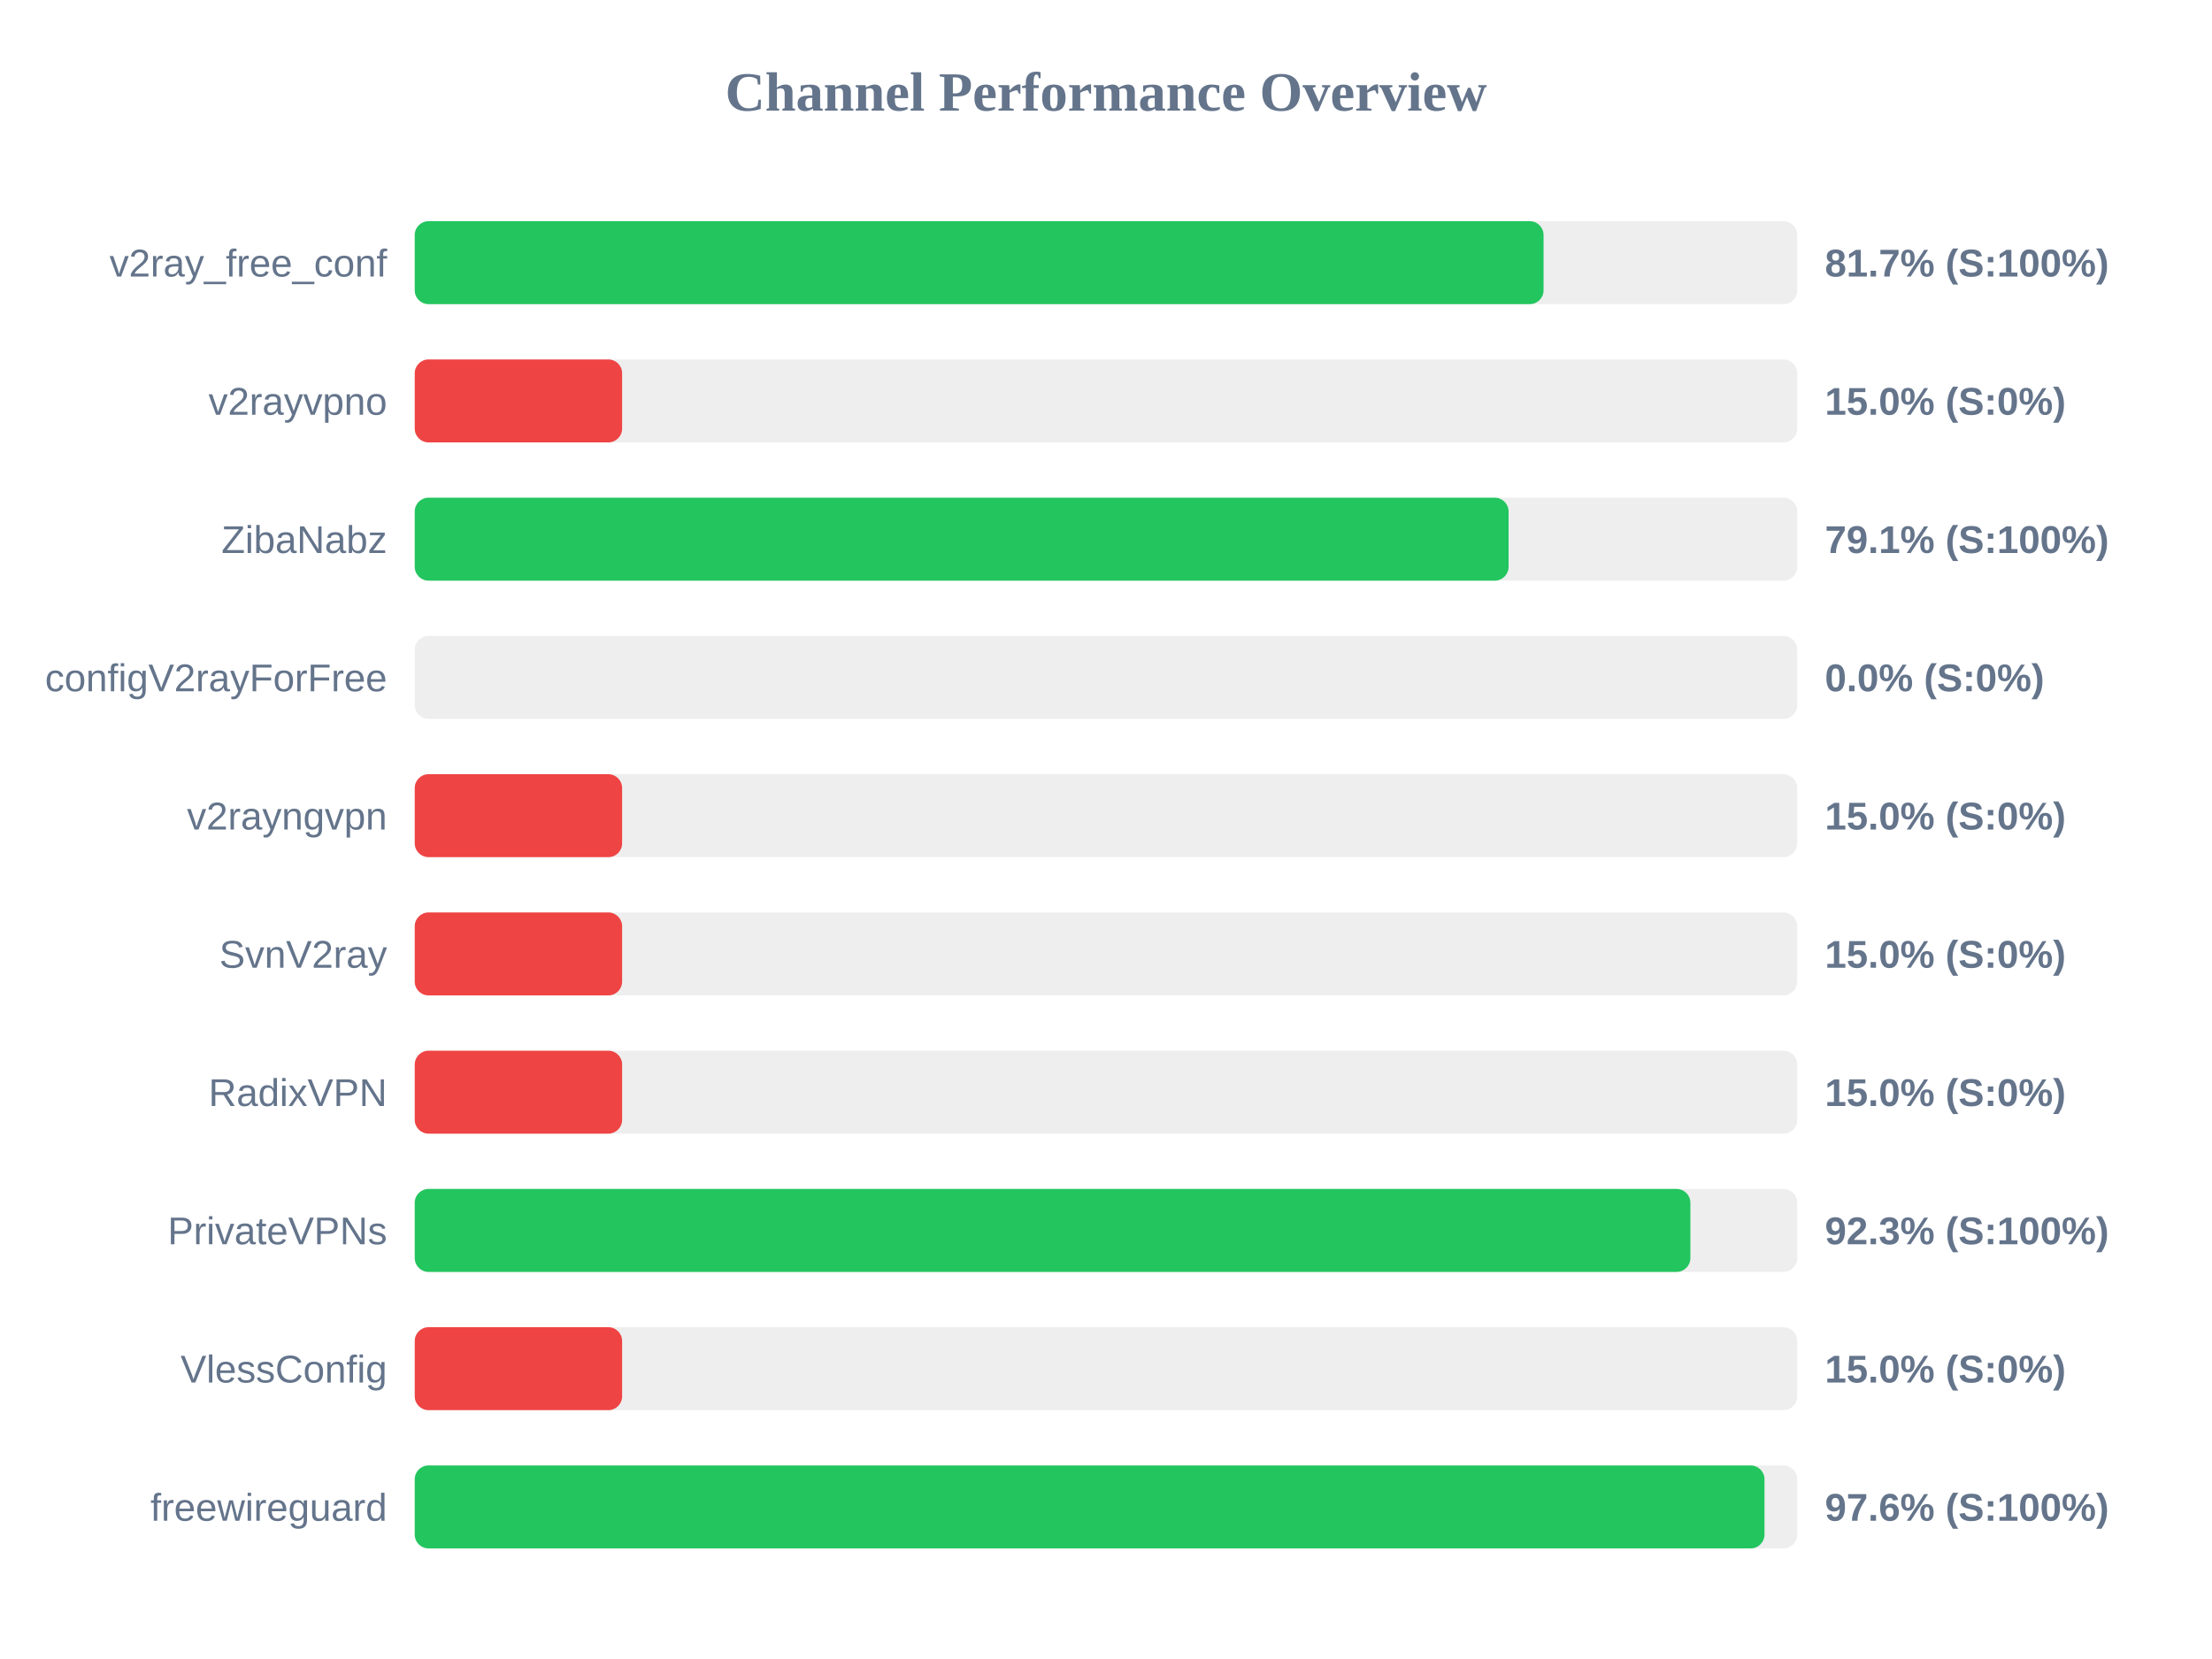
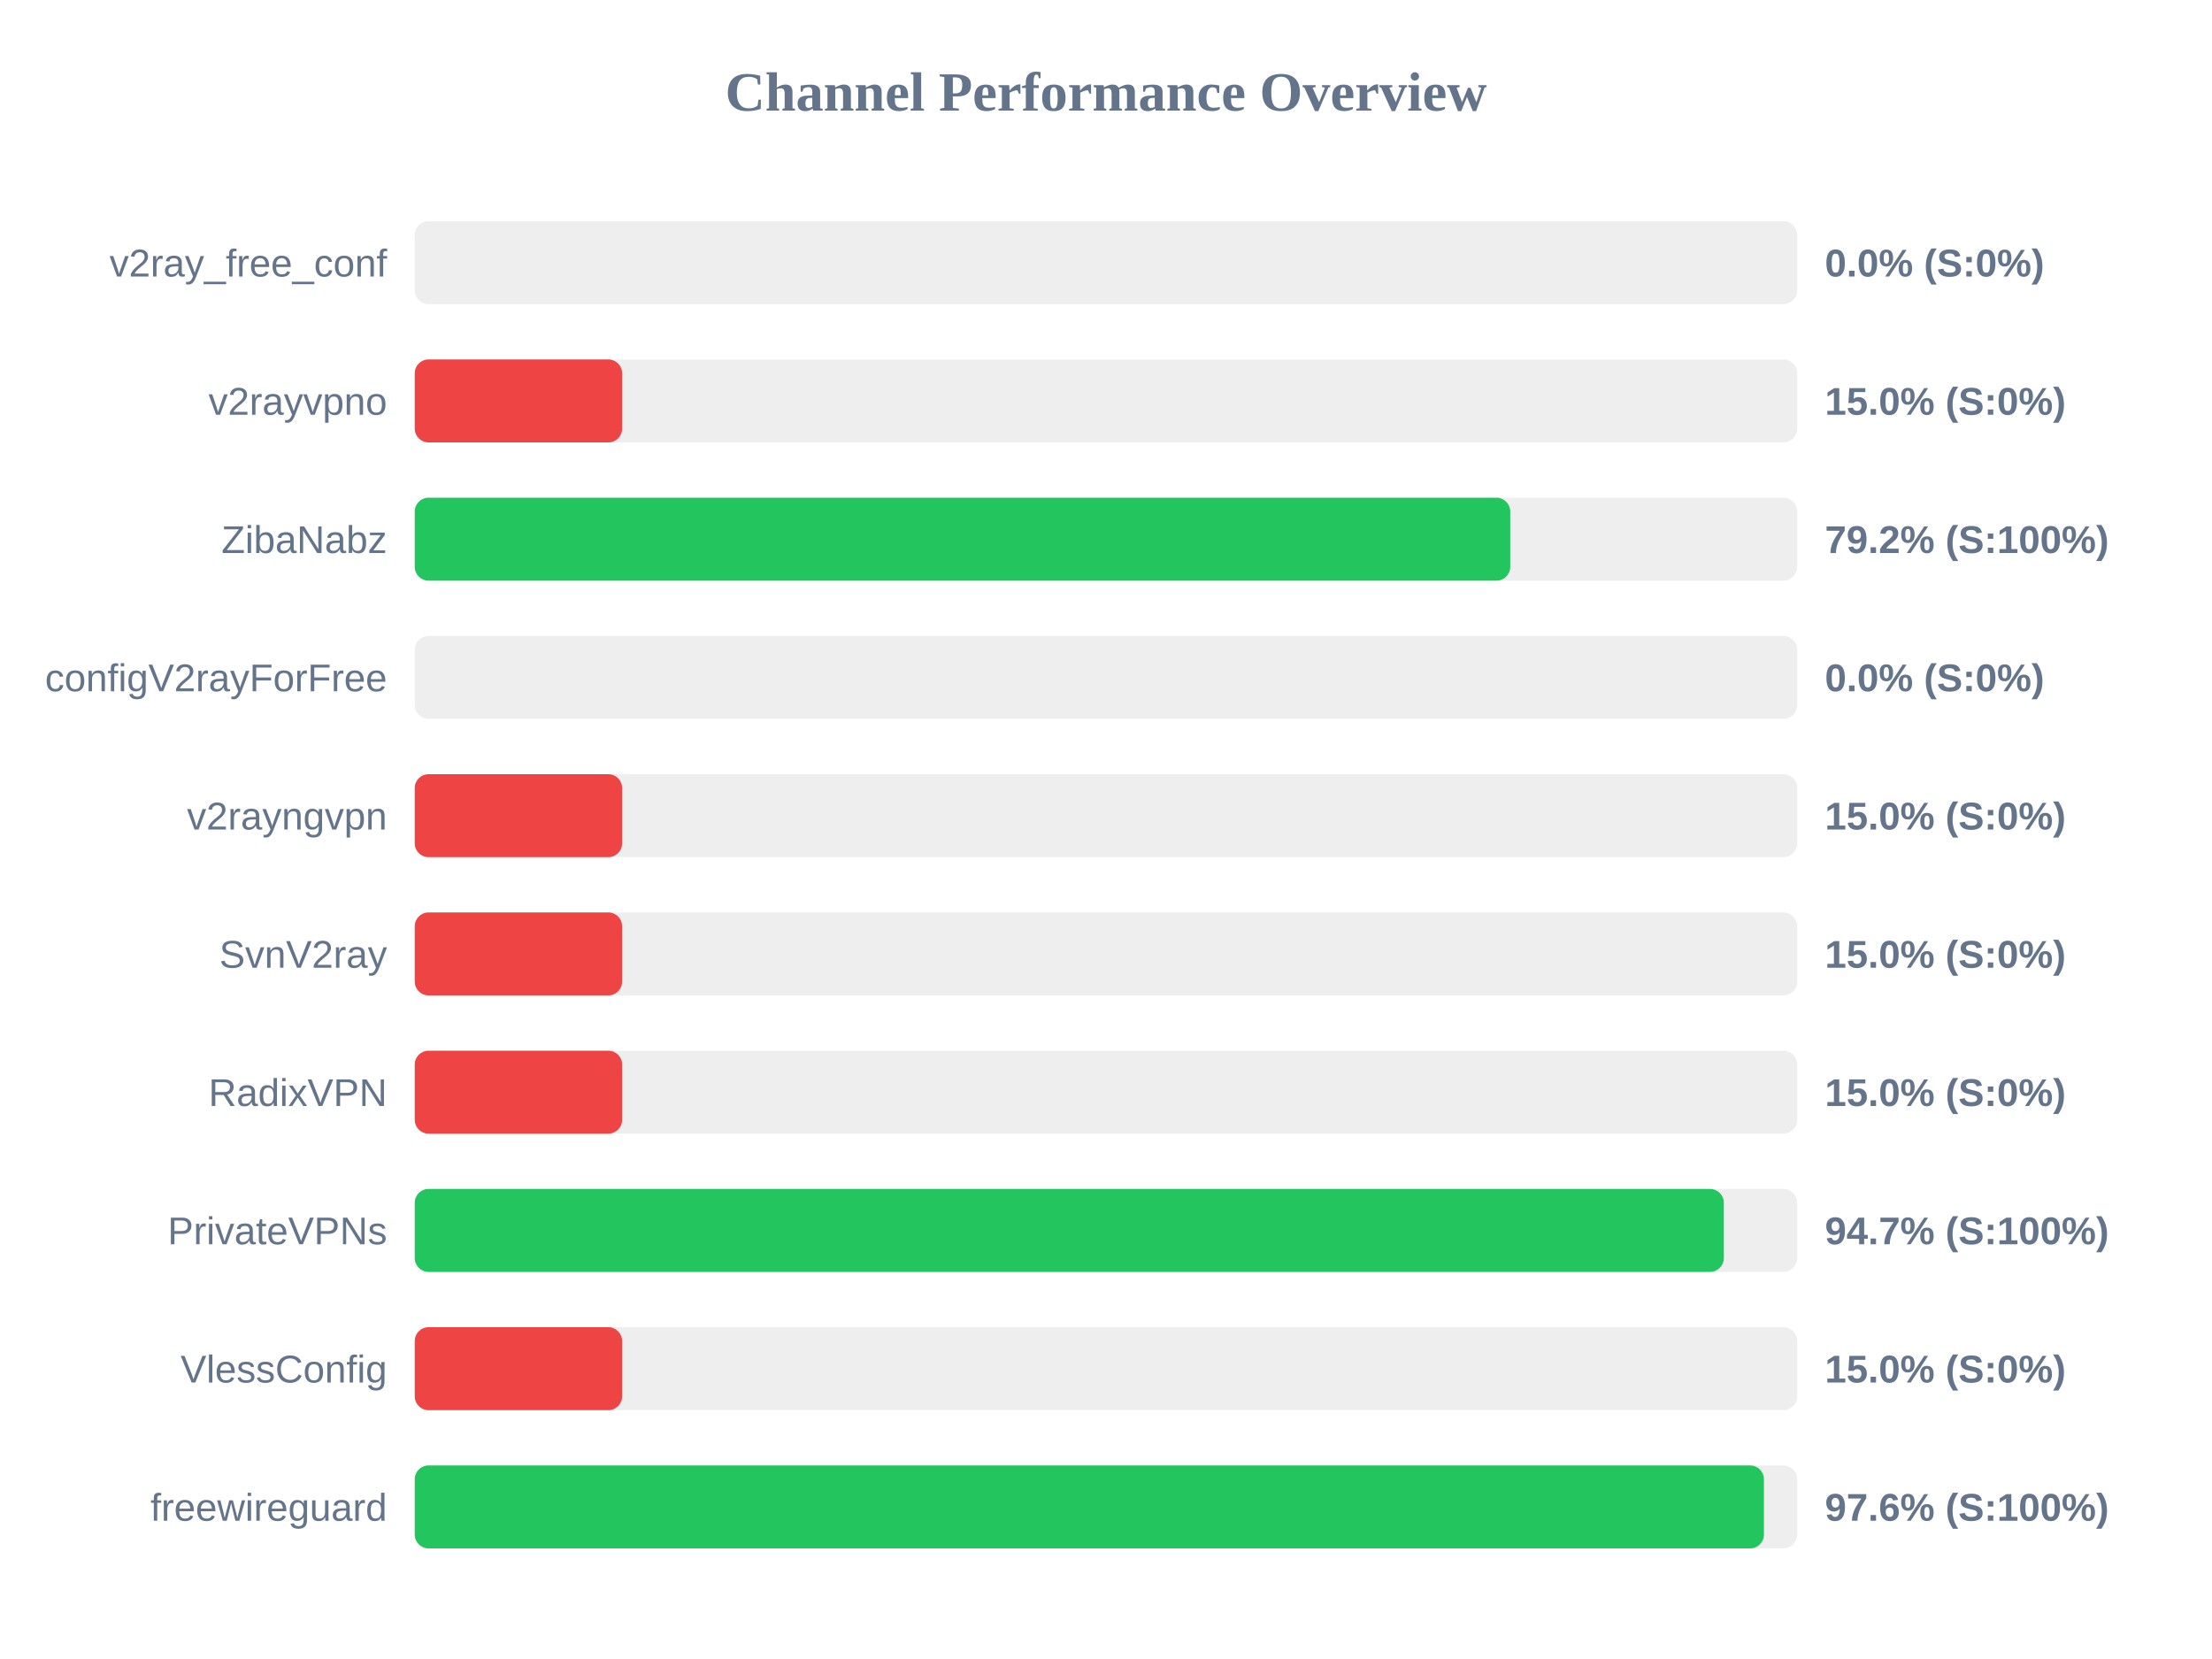
<svg xmlns="http://www.w3.org/2000/svg" width="800" height="600" version="1.1">
  <style>
        .row { font: 14px Arial; fill: #64748b; }
        .score { font: bold 14px Arial; fill: #64748b; }
    </style>
  <text x="400" y="40" text-anchor="middle" font-size="20px" font-weight="bold" fill="#64748b">Channel Performance Overview</text>
  <rect x="150" y="80" width="500" height="30" fill="#eee" rx="5" />
-   <rect x="150" y="80" width="408.25" height="30" fill="#22c55e" rx="5" />
+   <rect x="150" y="80" width="0.0" height="30" fill="#ef4444" rx="5" />
  <text x="140" y="100" text-anchor="end" class="row">v2ray_free_conf</text>
-   <text x="660" y="100" text-anchor="start" class="score">81.7% (S:100%)</text>
+   <text x="660" y="100" text-anchor="start" class="score">0.0% (S:0%)</text>
  <rect x="150" y="130" width="500" height="30" fill="#eee" rx="5" />
  <rect x="150" y="130" width="75.0" height="30" fill="#ef4444" rx="5" />
  <text x="140" y="150" text-anchor="end" class="row">v2rayvpno</text>
  <text x="660" y="150" text-anchor="start" class="score">15.0% (S:0%)</text>
  <rect x="150" y="180" width="500" height="30" fill="#eee" rx="5" />
-   <rect x="150" y="180" width="395.6" height="30" fill="#22c55e" rx="5" />
+   <rect x="150" y="180" width="396.2" height="30" fill="#22c55e" rx="5" />
  <text x="140" y="200" text-anchor="end" class="row">ZibaNabz</text>
-   <text x="660" y="200" text-anchor="start" class="score">79.1% (S:100%)</text>
+   <text x="660" y="200" text-anchor="start" class="score">79.2% (S:100%)</text>
  <rect x="150" y="230" width="500" height="30" fill="#eee" rx="5" />
  <rect x="150" y="230" width="0.0" height="30" fill="#ef4444" rx="5" />
  <text x="140" y="250" text-anchor="end" class="row">configV2rayForFree</text>
  <text x="660" y="250" text-anchor="start" class="score">0.0% (S:0%)</text>
  <rect x="150" y="280" width="500" height="30" fill="#eee" rx="5" />
  <rect x="150" y="280" width="75.0" height="30" fill="#ef4444" rx="5" />
  <text x="140" y="300" text-anchor="end" class="row">v2rayngvpn</text>
  <text x="660" y="300" text-anchor="start" class="score">15.0% (S:0%)</text>
  <rect x="150" y="330" width="500" height="30" fill="#eee" rx="5" />
  <rect x="150" y="330" width="75.0" height="30" fill="#ef4444" rx="5" />
  <text x="140" y="350" text-anchor="end" class="row">SvnV2ray</text>
  <text x="660" y="350" text-anchor="start" class="score">15.0% (S:0%)</text>
  <rect x="150" y="380" width="500" height="30" fill="#eee" rx="5" />
  <rect x="150" y="380" width="75.0" height="30" fill="#ef4444" rx="5" />
  <text x="140" y="400" text-anchor="end" class="row">RadixVPN</text>
  <text x="660" y="400" text-anchor="start" class="score">15.0% (S:0%)</text>
  <rect x="150" y="430" width="500" height="30" fill="#eee" rx="5" />
-   <rect x="150" y="430" width="461.35" height="30" fill="#22c55e" rx="5" />
+   <rect x="150" y="430" width="473.45" height="30" fill="#22c55e" rx="5" />
  <text x="140" y="450" text-anchor="end" class="row">PrivateVPNs</text>
-   <text x="660" y="450" text-anchor="start" class="score">92.3% (S:100%)</text>
+   <text x="660" y="450" text-anchor="start" class="score">94.7% (S:100%)</text>
  <rect x="150" y="480" width="500" height="30" fill="#eee" rx="5" />
  <rect x="150" y="480" width="75.0" height="30" fill="#ef4444" rx="5" />
  <text x="140" y="500" text-anchor="end" class="row">VlessConfig</text>
  <text x="660" y="500" text-anchor="start" class="score">15.0% (S:0%)</text>
  <rect x="150" y="530" width="500" height="30" fill="#eee" rx="5" />
-   <rect x="150" y="530" width="488.15" height="30" fill="#22c55e" rx="5" />
+   <rect x="150" y="530" width="487.95" height="30" fill="#22c55e" rx="5" />
  <text x="140" y="550" text-anchor="end" class="row">freewireguard</text>
  <text x="660" y="550" text-anchor="start" class="score">97.6% (S:100%)</text>
</svg>
